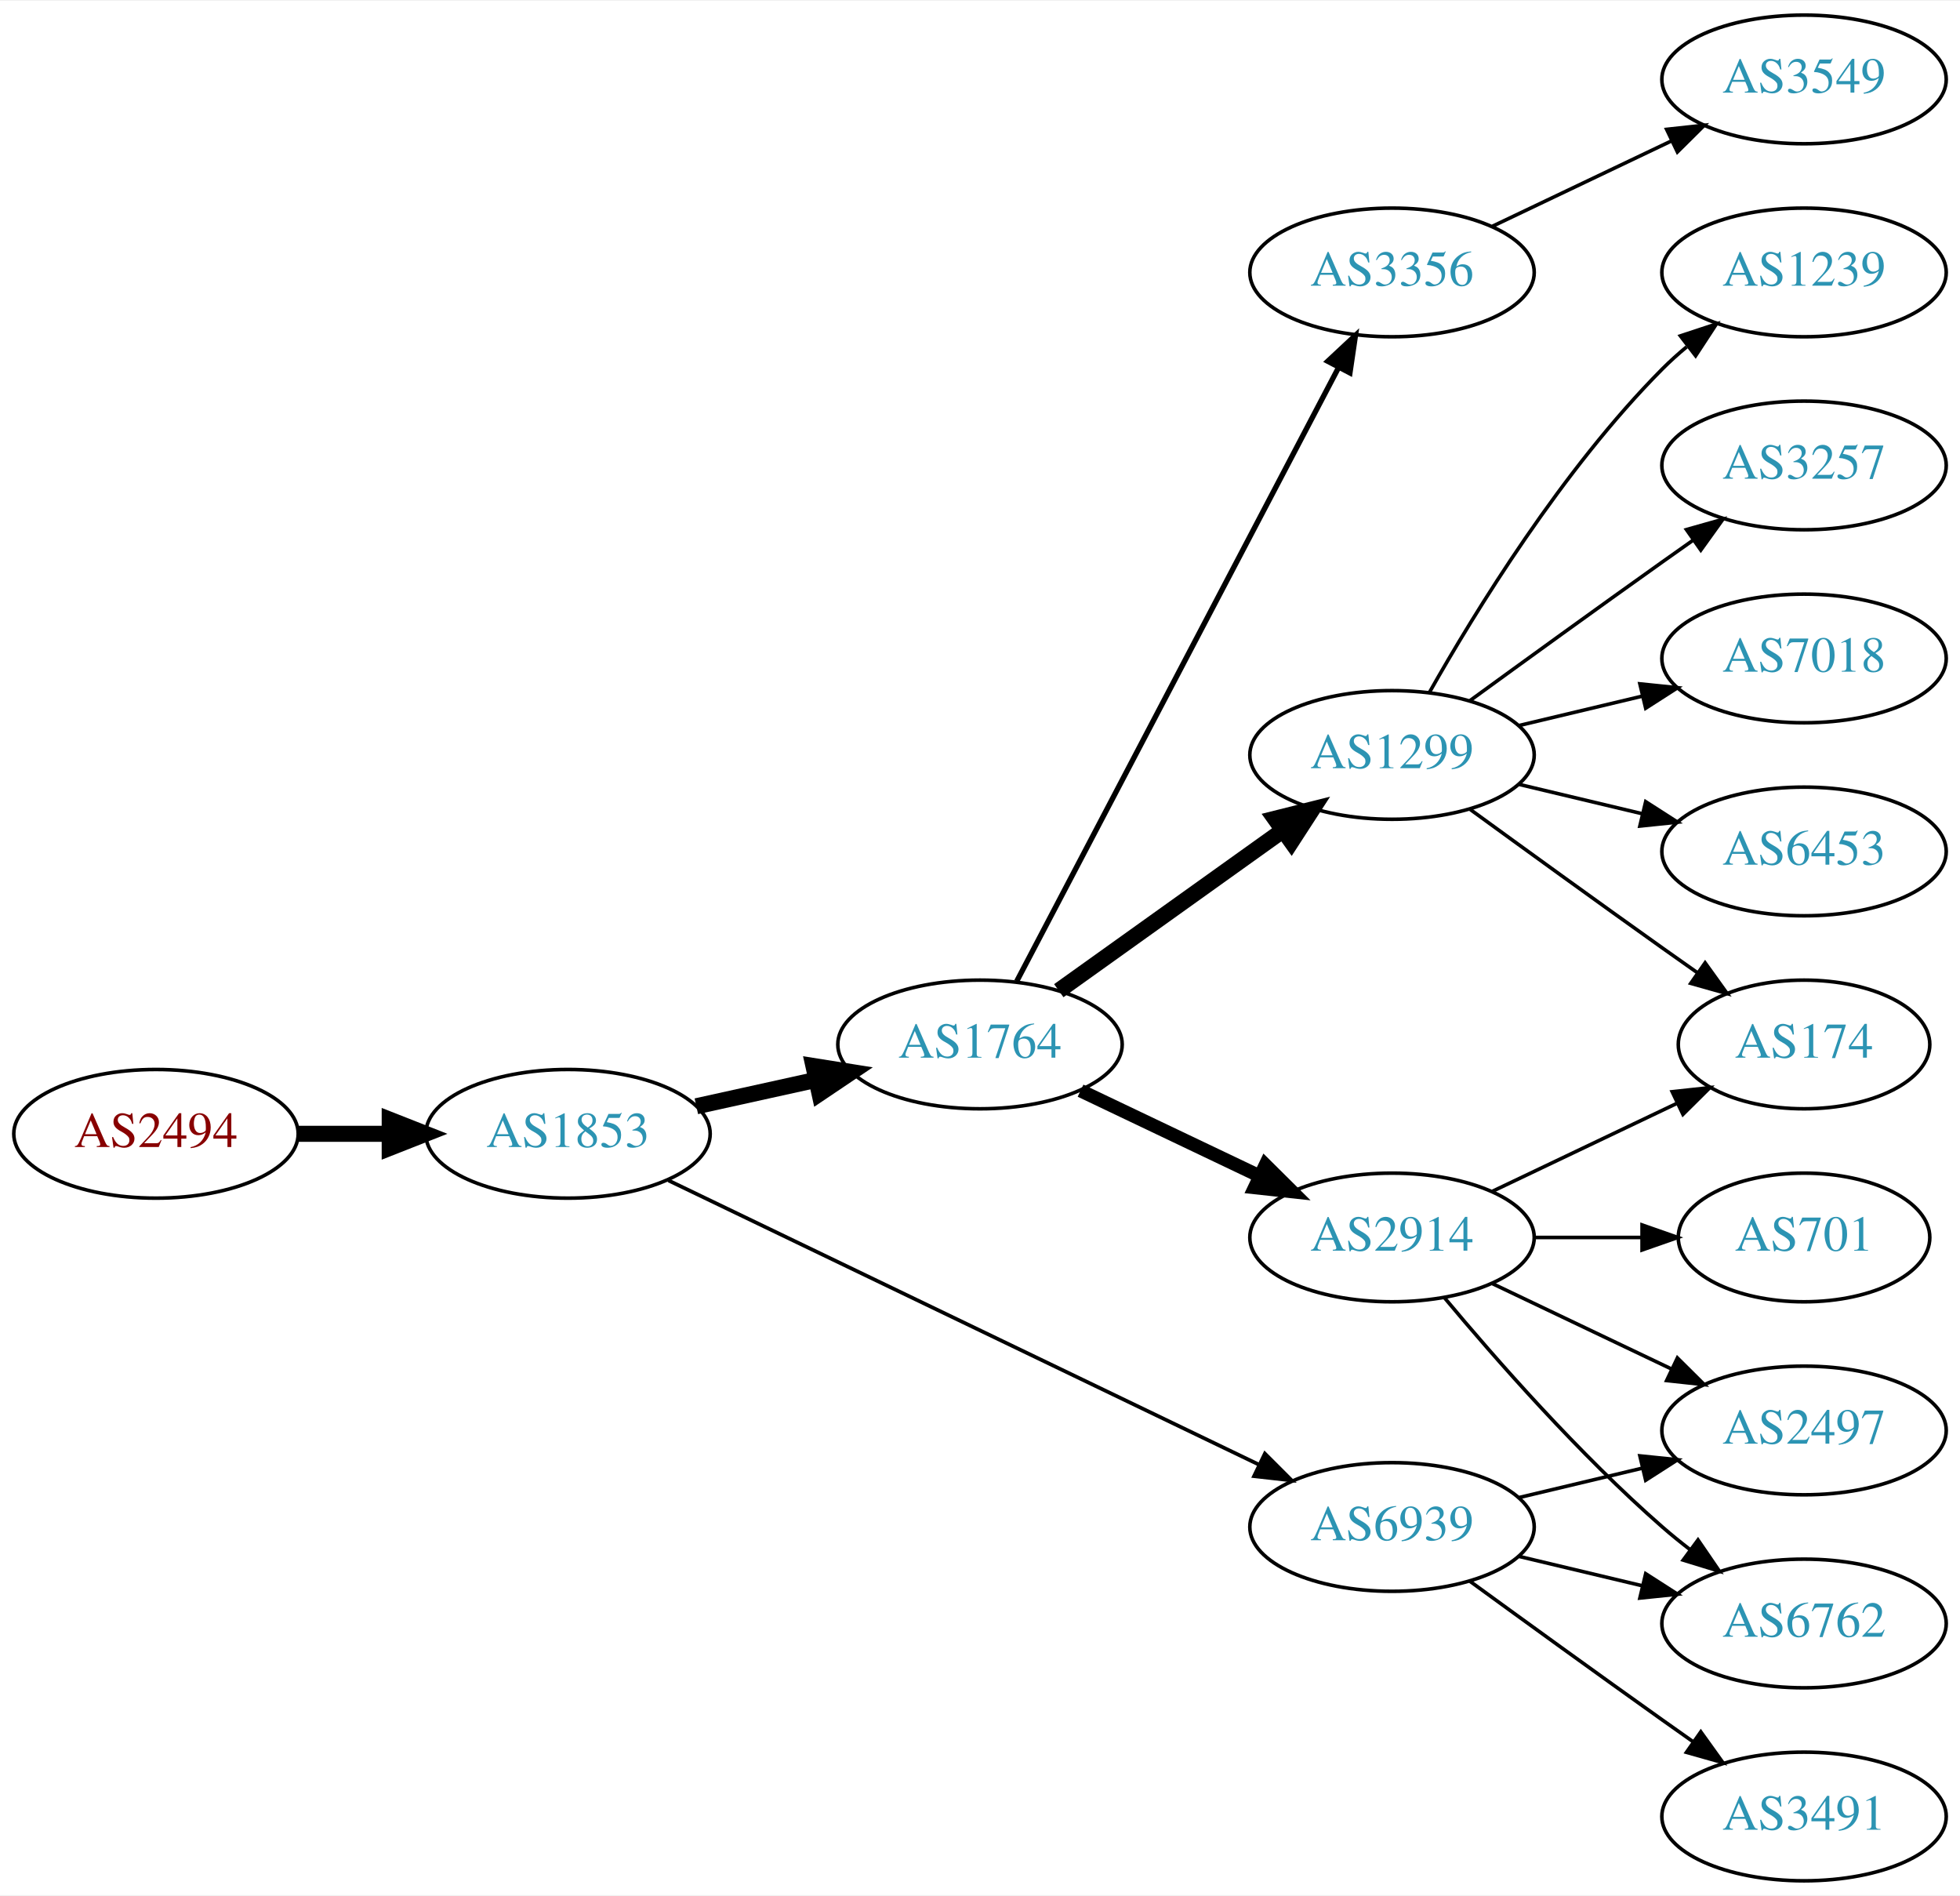
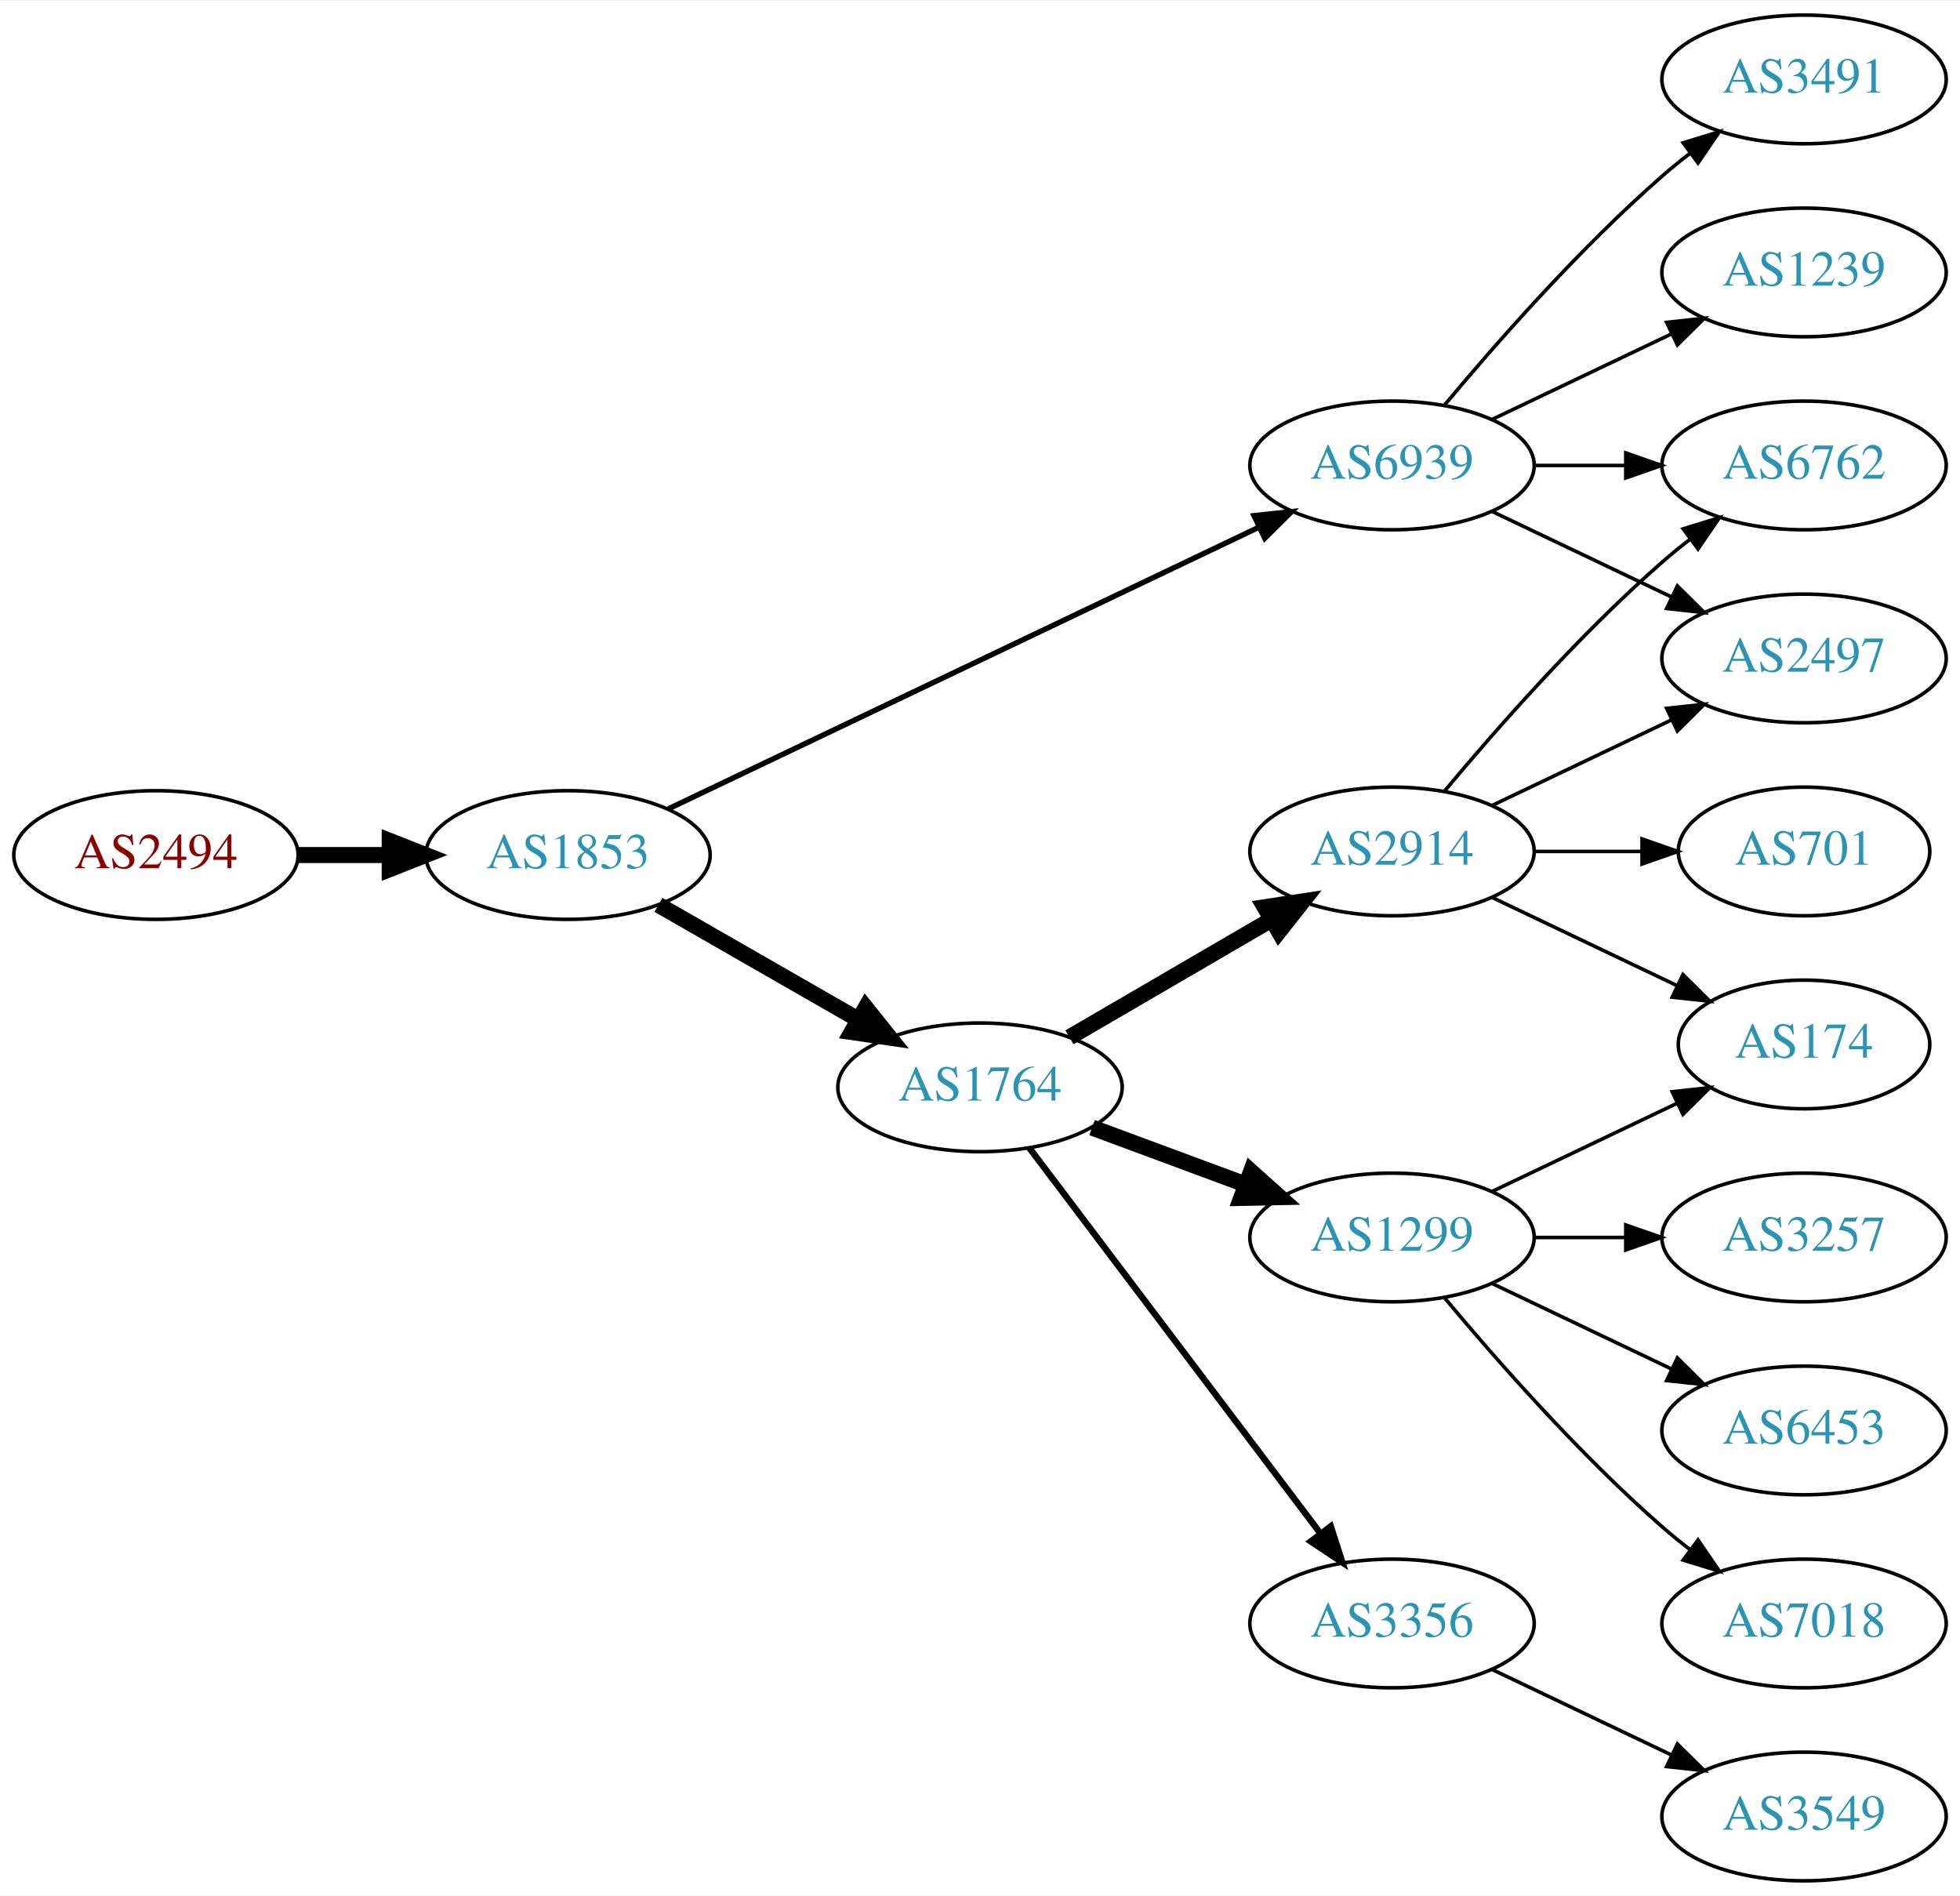
<svg xmlns="http://www.w3.org/2000/svg" xmlns:xlink="http://www.w3.org/1999/xlink" width="548pt" height="530pt" viewBox="0.00 0.00 548.46 530.00">
  <g id="graph0" class="graph" transform="scale(1 1) rotate(0) translate(4 526)">
    <polygon fill="white" stroke="none" points="-4,4 -4,-526 544.465,-526 544.465,4 -4,4" />
    <g id="node1" class="node">
      <g id="a_node1">
        <a xlink:href="/asn/2494" xlink:title="AS2494 ~ MUWNET Autonomous System [AT]">
-           <ellipse fill="#ffffff" stroke="black" cx="39.647" cy="-209" rx="39.794" ry="18" />
-           <text text-anchor="middle" x="39.647" y="-205.3" font-family="Times,serif" font-size="14.00" fill="#880000">AS2494</text>
+           <ellipse fill="#ffffff" stroke="black" cx="39.647" cy="-287" rx="39.794" ry="18" />
+           <text text-anchor="middle" x="39.647" y="-283.3" font-family="Times,serif" font-size="14.00" fill="#880000">AS2494</text>
        </a>
      </g>
    </g>
    <g id="node2" class="node">
      <g id="a_node2">
        <a xlink:href="/asn/1853" xlink:title="AS1853 ~ ACOnet Backbone [AT]">
-           <ellipse fill="#ffffff" stroke="black" cx="154.939" cy="-209" rx="39.794" ry="18" />
-           <text text-anchor="middle" x="154.939" y="-205.3" font-family="Times,serif" font-size="14.00" fill="#2c94b3">AS1853</text>
+           <ellipse fill="#ffffff" stroke="black" cx="154.939" cy="-287" rx="39.794" ry="18" />
+           <text text-anchor="middle" x="154.939" y="-283.3" font-family="Times,serif" font-size="14.00" fill="#2c94b3">AS1853</text>
        </a>
      </g>
    </g>
    <g id="edge1" class="edge">
-       <path fill="none" stroke="black" stroke-width="4.5" d="M79.319,-209C87.522,-209 96.286,-209 104.818,-209" />
-       <polygon fill="black" stroke="black" stroke-width="4.5" points="105.057,-212.938 115.057,-209 105.057,-205.063 105.057,-212.938" />
+       <path fill="none" stroke="black" stroke-width="4.5" d="M79.319,-287C87.522,-287 96.286,-287 104.818,-287" />
+       <polygon fill="black" stroke="black" stroke-width="4.5" points="105.057,-290.938 115.057,-287 105.057,-283.063 105.057,-290.938" />
    </g>
    <g id="node3" class="node">
      <g id="a_node3">
        <a xlink:href="/asn/1764" xlink:title="AS1764 ~ NEXTLAYER-AS [AT]">
-           <ellipse fill="#ffffff" stroke="black" cx="270.232" cy="-234" rx="39.794" ry="18" />
-           <text text-anchor="middle" x="270.232" y="-230.3" font-family="Times,serif" font-size="14.00" fill="#2c94b3">AS1764</text>
+           <ellipse fill="#ffffff" stroke="black" cx="270.232" cy="-222" rx="39.794" ry="18" />
+           <text text-anchor="middle" x="270.232" y="-218.3" font-family="Times,serif" font-size="14.00" fill="#2c94b3">AS1764</text>
        </a>
      </g>
    </g>
    <g id="edge2" class="edge">
-       <path fill="none" stroke="black" stroke-width="4.5" d="M190.856,-216.705C201.408,-219.033 213.147,-221.624 224.26,-224.076" />
-       <polygon fill="black" stroke="black" stroke-width="4.5" points="223.623,-227.968 234.237,-226.278 225.32,-220.278 223.623,-227.968" />
+       <path fill="none" stroke="black" stroke-width="4.5" d="M180.244,-273.056C196.521,-263.717 218.158,-251.303 236.02,-241.055" />
+       <polygon fill="black" stroke="black" stroke-width="4.5" points="238.254,-244.313 244.968,-235.921 234.335,-237.482 238.254,-244.313" />
    </g>
    <g id="node4" class="node">
      <g id="a_node4">
        <a xlink:href="/asn/6939" xlink:title="AS6939 ~ Hurricane Electric LLC [US]">
-           <ellipse fill="#ffffff" stroke="black" cx="385.525" cy="-99" rx="39.794" ry="18" />
-           <text text-anchor="middle" x="385.525" y="-95.3" font-family="Times,serif" font-size="14.00" fill="#2c94b3">AS6939</text>
+           <ellipse fill="#ffffff" stroke="black" cx="385.525" cy="-396" rx="39.794" ry="18" />
+           <text text-anchor="middle" x="385.525" y="-392.3" font-family="Times,serif" font-size="14.00" fill="#2c94b3">AS6939</text>
        </a>
      </g>
    </g>
    <g id="edge3" class="edge">
-       <path fill="none" stroke="black" stroke-width="1.038" d="M183.059,-195.95C224.131,-176.185 302.18,-138.626 348.145,-116.507" />
-       <polygon fill="black" stroke="black" stroke-width="1.038" points="349.948,-119.524 357.441,-112.033 346.913,-113.216 349.948,-119.524" />
+       <path fill="none" stroke="black" stroke-width="1.5" d="M183.059,-299.932C224.131,-319.517 302.18,-356.734 348.145,-378.652" />
+       <polygon fill="black" stroke="black" stroke-width="1.5" points="346.908,-381.94 357.441,-383.085 349.921,-375.622 346.908,-381.94" />
    </g>
    <g id="node5" class="node">
      <g id="a_node5">
-         <a xlink:href="/asn/1299" xlink:title="AS1299 ~ Telia Carrier [EU]">
-           <ellipse fill="#ffffff" stroke="black" cx="385.525" cy="-315" rx="39.794" ry="18" />
-           <text text-anchor="middle" x="385.525" y="-311.3" font-family="Times,serif" font-size="14.00" fill="#2c94b3">AS1299</text>
+         <a xlink:href="/asn/2914" xlink:title="AS2914 ~ NTT America, Inc. [US]">
+           <ellipse fill="#ffffff" stroke="black" cx="385.525" cy="-288" rx="39.794" ry="18" />
+           <text text-anchor="middle" x="385.525" y="-284.3" font-family="Times,serif" font-size="14.00" fill="#2c94b3">AS2914</text>
        </a>
      </g>
    </g>
    <g id="edge4" class="edge">
-       <path fill="none" stroke="black" stroke-width="4.5" d="M292.276,-249.046C309.891,-261.639 335.229,-279.755 354.895,-293.816" />
-       <polygon fill="black" stroke="black" stroke-width="4.5" points="352.785,-297.147 363.21,-299.76 357.365,-290.741 352.785,-297.147" />
+       <path fill="none" stroke="black" stroke-width="4.5" d="M295.259,-235.997C311.631,-245.535 333.518,-258.285 351.522,-268.774" />
+       <polygon fill="black" stroke="black" stroke-width="4.5" points="349.911,-272.392 360.533,-274.023 353.875,-265.587 349.911,-272.392" />
    </g>
    <g id="node6" class="node">
      <g id="a_node6">
-         <a xlink:href="/asn/2914" xlink:title="AS2914 ~ NTT America, Inc. [US]">
+         <a xlink:href="/asn/1299" xlink:title="AS1299 ~ Telia Carrier [EU]">
          <ellipse fill="#ffffff" stroke="black" cx="385.525" cy="-180" rx="39.794" ry="18" />
-           <text text-anchor="middle" x="385.525" y="-176.3" font-family="Times,serif" font-size="14.00" fill="#2c94b3">AS2914</text>
+           <text text-anchor="middle" x="385.525" y="-176.3" font-family="Times,serif" font-size="14.00" fill="#2c94b3">AS1299</text>
        </a>
      </g>
    </g>
    <g id="edge5" class="edge">
-       <path fill="none" stroke="black" stroke-width="3.75" d="M298.369,-221.066C313.363,-213.919 332.184,-204.948 348.407,-197.215" />
-       <polygon fill="black" stroke="black" stroke-width="3.75" points="350.089,-200.291 357.61,-192.829 347.077,-193.972 350.089,-200.291" />
+       <path fill="none" stroke="black" stroke-width="4.5" d="M301.593,-210.745C314.8,-205.849 330.457,-200.044 344.589,-194.805" />
+       <polygon fill="black" stroke="black" stroke-width="4.5" points="346.073,-198.454 354.081,-191.286 343.336,-191.07 346.073,-198.454" />
    </g>
    <g id="node7" class="node">
      <g id="a_node7">
        <a xlink:href="/asn/3356" xlink:title="AS3356 ~ Level 3 Parent, LLC [US]">
-           <ellipse fill="#ffffff" stroke="black" cx="385.525" cy="-450" rx="39.794" ry="18" />
-           <text text-anchor="middle" x="385.525" y="-446.3" font-family="Times,serif" font-size="14.00" fill="#2c94b3">AS3356</text>
+           <ellipse fill="#ffffff" stroke="black" cx="385.525" cy="-72" rx="39.794" ry="18" />
+           <text text-anchor="middle" x="385.525" y="-68.3" font-family="Times,serif" font-size="14.00" fill="#2c94b3">AS3356</text>
        </a>
      </g>
    </g>
    <g id="edge6" class="edge">
-       <path fill="none" stroke="black" stroke-width="1.5" d="M280.504,-251.676C300.345,-289.505 347.023,-378.499 370.509,-423.278" />
-       <polygon fill="black" stroke="black" stroke-width="1.5" points="367.54,-425.152 375.285,-432.383 373.739,-421.901 367.54,-425.152" />
+       <path fill="none" stroke="black" stroke-width="1.8" d="M284.008,-205.085C303.897,-178.752 342.377,-127.804 365.527,-97.153" />
+       <polygon fill="black" stroke="black" stroke-width="1.8" points="368.388,-99.173 371.622,-89.084 362.802,-94.954 368.388,-99.173" />
+     </g>
+     <g id="node9" class="node">
+       <g id="a_node9">
+         <a xlink:href="/asn/6762" xlink:title="AS6762 ~ TELECOM ITALIA SPARKLE S.p.A. [IT]">
+           <ellipse fill="#ffffff" stroke="black" cx="500.818" cy="-396" rx="39.794" ry="18" />
+           <text text-anchor="middle" x="500.818" y="-392.3" font-family="Times,serif" font-size="14.00" fill="#2c94b3">AS6762</text>
+         </a>
+       </g>
+     </g>
+     <g id="edge11" class="edge">
+       <path fill="none" stroke="black" d="M425.198,-396C433.401,-396 442.165,-396 450.697,-396" />
+       <polygon fill="black" stroke="black" points="450.936,-399.5 460.936,-396 450.936,-392.5 450.936,-399.5" />
+     </g>
+     <g id="node11" class="node">
+       <g id="a_node11">
+         <a xlink:href="/asn/2497" xlink:title="AS2497 ~ Internet Initiative Japan Inc. [JP]">
+           <ellipse fill="#ffffff" stroke="black" cx="500.818" cy="-342" rx="39.794" ry="18" />
+           <text text-anchor="middle" x="500.818" y="-338.3" font-family="Times,serif" font-size="14.00" fill="#2c94b3">AS2497</text>
+         </a>
+       </g>
+     </g>
+     <g id="edge13" class="edge">
+       <path fill="none" stroke="black" d="M413.662,-383.066C428.656,-375.919 447.477,-366.948 463.7,-359.215" />
+       <polygon fill="black" stroke="black" points="465.382,-362.291 472.903,-354.829 462.37,-355.972 465.382,-362.291" />
+     </g>
+     <g id="node12" class="node">
+       <g id="a_node12">
+         <a xlink:href="/asn/3491" xlink:title="AS3491 ~ PCCW Global, Inc. [US]">
+           <ellipse fill="#ffffff" stroke="black" cx="500.818" cy="-504" rx="39.794" ry="18" />
+           <text text-anchor="middle" x="500.818" y="-500.3" font-family="Times,serif" font-size="14.00" fill="#2c94b3">AS3491</text>
+         </a>
+       </g>
+     </g>
+     <g id="edge12" class="edge">
+       <path fill="none" stroke="black" d="M400.155,-412.817C414.438,-429.929 437.984,-456.745 461.172,-477 463.637,-479.154 466.276,-481.294 468.974,-483.372" />
+       <polygon fill="black" stroke="black" points="466.998,-486.264 477.128,-489.37 471.147,-480.625 466.998,-486.264" />
    </g>
    <g id="node13" class="node">
      <g id="a_node13">
-         <a xlink:href="/asn/6762" xlink:title="AS6762 ~ TELECOM ITALIA SPARKLE S.p.A. [IT]">
-           <ellipse fill="#ffffff" stroke="black" cx="500.818" cy="-72" rx="39.794" ry="18" />
-           <text text-anchor="middle" x="500.818" y="-68.3" font-family="Times,serif" font-size="14.00" fill="#2c94b3">AS6762</text>
-         </a>
-       </g>
-     </g>
-     <g id="edge16" class="edge">
-       <path fill="none" stroke="black" d="M421.133,-90.752C432.004,-88.162 444.158,-85.265 455.601,-82.538" />
-       <polygon fill="black" stroke="black" points="456.507,-85.92 465.423,-80.197 454.884,-79.111 456.507,-85.92" />
-     </g>
-     <g id="node14" class="node">
-       <g id="a_node14">
-         <a xlink:href="/asn/2497" xlink:title="AS2497 ~ Internet Initiative Japan Inc. [JP]">
-           <ellipse fill="#ffffff" stroke="black" cx="500.818" cy="-126" rx="39.794" ry="18" />
-           <text text-anchor="middle" x="500.818" y="-122.3" font-family="Times,serif" font-size="14.00" fill="#2c94b3">AS2497</text>
-         </a>
-       </g>
-     </g>
-     <g id="edge18" class="edge">
-       <path fill="none" stroke="black" d="M421.133,-107.248C432.004,-109.838 444.158,-112.735 455.601,-115.462" />
-       <polygon fill="black" stroke="black" points="454.884,-118.889 465.423,-117.803 456.507,-112.08 454.884,-118.889" />
-     </g>
-     <g id="node16" class="node">
-       <g id="a_node16">
-         <a xlink:href="/asn/3491" xlink:title="AS3491 ~ PCCW Global, Inc. [US]">
-           <ellipse fill="#ffffff" stroke="black" cx="500.818" cy="-18" rx="39.794" ry="18" />
-           <text text-anchor="middle" x="500.818" y="-14.3" font-family="Times,serif" font-size="14.00" fill="#2c94b3">AS3491</text>
-         </a>
-       </g>
-     </g>
-     <g id="edge17" class="edge">
-       <path fill="none" stroke="black" d="M407.374,-83.778C422.308,-72.909 442.921,-57.975 461.172,-45 463.992,-42.995 466.935,-40.915 469.883,-38.841" />
-       <polygon fill="black" stroke="black" points="471.93,-41.681 478.108,-33.074 467.911,-35.95 471.93,-41.681" />
+         <a xlink:href="/asn/1239" xlink:title="AS1239 ~ Sprint [US]">
+           <ellipse fill="#ffffff" stroke="black" cx="500.818" cy="-450" rx="39.794" ry="18" />
+           <text text-anchor="middle" x="500.818" y="-446.3" font-family="Times,serif" font-size="14.00" fill="#2c94b3">AS1239</text>
+         </a>
+       </g>
+     </g>
+     <g id="edge14" class="edge">
+       <path fill="none" stroke="black" d="M413.662,-408.934C428.656,-416.081 447.477,-425.052 463.7,-432.785" />
+       <polygon fill="black" stroke="black" points="462.37,-436.028 472.903,-437.171 465.382,-429.709 462.37,-436.028" />
    </g>
    <g id="node8" class="node">
      <g id="a_node8">
-         <a xlink:href="/asn/3257" xlink:title="AS3257 ~ GTT [DE]">
-           <ellipse fill="#ffffff" stroke="black" cx="500.818" cy="-396" rx="39.794" ry="18" />
-           <text text-anchor="middle" x="500.818" y="-392.3" font-family="Times,serif" font-size="14.00" fill="#2c94b3">AS3257</text>
+         <a xlink:href="/asn/701" xlink:title="AS701 ~ UUNET [US]">
+           <ellipse fill="#ffffff" stroke="black" cx="500.818" cy="-288" rx="35.194" ry="18" />
+           <text text-anchor="middle" x="500.818" y="-284.3" font-family="Times,serif" font-size="14.00" fill="#2c94b3">AS701</text>
        </a>
      </g>
    </g>
    <g id="edge7" class="edge">
-       <path fill="none" stroke="black" d="M407.374,-330.222C422.308,-341.091 442.921,-356.025 461.172,-369 463.992,-371.005 466.935,-373.085 469.883,-375.159" />
-       <polygon fill="black" stroke="black" points="467.911,-378.05 478.108,-380.926 471.93,-372.319 467.911,-378.05" />
-     </g>
-     <g id="node9" class="node">
-       <g id="a_node9">
-         <a xlink:href="/asn/7018" xlink:title="AS7018 ~ AT&amp;T Services, Inc. [US]">
-           <ellipse fill="#ffffff" stroke="black" cx="500.818" cy="-342" rx="39.794" ry="18" />
-           <text text-anchor="middle" x="500.818" y="-338.3" font-family="Times,serif" font-size="14.00" fill="#2c94b3">AS7018</text>
-         </a>
-       </g>
+       <path fill="none" stroke="black" d="M425.198,-288C434.903,-288 445.394,-288 455.357,-288" />
+       <polygon fill="black" stroke="black" points="455.493,-291.5 465.493,-288 455.493,-284.5 455.493,-291.5" />
    </g>
    <g id="edge8" class="edge">
-       <path fill="none" stroke="black" d="M421.133,-323.248C432.004,-325.838 444.158,-328.735 455.601,-331.462" />
-       <polygon fill="black" stroke="black" points="454.884,-334.889 465.423,-333.803 456.507,-328.08 454.884,-334.889" />
+       <path fill="none" stroke="black" d="M400.155,-304.817C414.438,-321.929 437.984,-348.745 461.172,-369 463.637,-371.154 466.276,-373.294 468.974,-375.372" />
+       <polygon fill="black" stroke="black" points="466.998,-378.264 477.128,-381.37 471.147,-372.625 466.998,-378.264" />
    </g>
    <g id="node10" class="node">
      <g id="a_node10">
        <a xlink:href="/asn/174" xlink:title="AS174 ~ Cogent Communications [US]">
          <ellipse fill="#ffffff" stroke="black" cx="500.818" cy="-234" rx="35.194" ry="18" />
          <text text-anchor="middle" x="500.818" y="-230.3" font-family="Times,serif" font-size="14.00" fill="#2c94b3">AS174</text>
        </a>
      </g>
    </g>
    <g id="edge9" class="edge">
-       <path fill="none" stroke="black" d="M407.374,-299.778C422.308,-288.909 442.921,-273.975 461.172,-261 464.382,-258.718 467.751,-256.339 471.106,-253.982" />
-       <polygon fill="black" stroke="black" points="473.134,-256.834 479.316,-248.23 469.118,-251.101 473.134,-256.834" />
-     </g>
-     <g id="node11" class="node">
-       <g id="a_node11">
-         <a xlink:href="/asn/6453" xlink:title="AS6453 ~ TATA COMMUNICATIONS (AMERICA) INC [US]">
-           <ellipse fill="#ffffff" stroke="black" cx="500.818" cy="-288" rx="39.794" ry="18" />
-           <text text-anchor="middle" x="500.818" y="-284.3" font-family="Times,serif" font-size="14.00" fill="#2c94b3">AS6453</text>
-         </a>
-       </g>
+       <path fill="none" stroke="black" d="M413.662,-275.066C429.094,-267.71 448.579,-258.423 465.114,-250.541" />
+       <polygon fill="black" stroke="black" points="466.935,-253.551 474.456,-246.089 463.923,-247.232 466.935,-253.551" />
    </g>
    <g id="edge10" class="edge">
-       <path fill="none" stroke="black" d="M421.133,-306.752C432.004,-304.162 444.158,-301.265 455.601,-298.538" />
-       <polygon fill="black" stroke="black" points="456.507,-301.92 465.423,-296.197 454.884,-295.111 456.507,-301.92" />
-     </g>
-     <g id="node12" class="node">
-       <g id="a_node12">
-         <a xlink:href="/asn/1239" xlink:title="AS1239 ~ Sprint [US]">
-           <ellipse fill="#ffffff" stroke="black" cx="500.818" cy="-450" rx="39.794" ry="18" />
-           <text text-anchor="middle" x="500.818" y="-446.3" font-family="Times,serif" font-size="14.00" fill="#2c94b3">AS1239</text>
-         </a>
-       </g>
-     </g>
-     <g id="edge11" class="edge">
-       <path fill="none" stroke="black" d="M395.985,-332.49C408.767,-355.096 433.199,-394.886 461.172,-423 463.283,-425.121 465.579,-427.188 467.964,-429.171" />
-       <polygon fill="black" stroke="black" points="466.216,-432.242 476.28,-435.556 470.48,-426.69 466.216,-432.242" />
-     </g>
-     <g id="edge14" class="edge">
+       <path fill="none" stroke="black" d="M413.662,-300.934C428.656,-308.081 447.477,-317.052 463.7,-324.785" />
+       <polygon fill="black" stroke="black" points="462.37,-328.028 472.903,-329.171 465.382,-321.709 462.37,-328.028" />
+     </g>
+     <g id="edge17" class="edge">
      <path fill="none" stroke="black" d="M413.662,-192.934C429.094,-200.29 448.579,-209.577 465.114,-217.459" />
      <polygon fill="black" stroke="black" points="463.923,-220.768 474.456,-221.911 466.935,-214.449 463.923,-220.768" />
    </g>
-     <g id="edge12" class="edge">
+     <g id="node14" class="node">
+       <g id="a_node14">
+         <a xlink:href="/asn/3257" xlink:title="AS3257 ~ GTT [DE]">
+           <ellipse fill="#ffffff" stroke="black" cx="500.818" cy="-180" rx="39.794" ry="18" />
+           <text text-anchor="middle" x="500.818" y="-176.3" font-family="Times,serif" font-size="14.00" fill="#2c94b3">AS3257</text>
+         </a>
+       </g>
+     </g>
+     <g id="edge15" class="edge">
+       <path fill="none" stroke="black" d="M425.198,-180C433.401,-180 442.165,-180 450.697,-180" />
+       <polygon fill="black" stroke="black" points="450.936,-183.5 460.936,-180 450.936,-176.5 450.936,-183.5" />
+     </g>
+     <g id="node15" class="node">
+       <g id="a_node15">
+         <a xlink:href="/asn/6453" xlink:title="AS6453 ~ TATA COMMUNICATIONS (AMERICA) INC [US]">
+           <ellipse fill="#ffffff" stroke="black" cx="500.818" cy="-126" rx="39.794" ry="18" />
+           <text text-anchor="middle" x="500.818" y="-122.3" font-family="Times,serif" font-size="14.00" fill="#2c94b3">AS6453</text>
+         </a>
+       </g>
+     </g>
+     <g id="edge16" class="edge">
+       <path fill="none" stroke="black" d="M413.662,-167.066C428.656,-159.919 447.477,-150.948 463.7,-143.215" />
+       <polygon fill="black" stroke="black" points="465.382,-146.291 472.903,-138.829 462.37,-139.972 465.382,-146.291" />
+     </g>
+     <g id="node16" class="node">
+       <g id="a_node16">
+         <a xlink:href="/asn/7018" xlink:title="AS7018 ~ AT&amp;T Services, Inc. [US]">
+           <ellipse fill="#ffffff" stroke="black" cx="500.818" cy="-72" rx="39.794" ry="18" />
+           <text text-anchor="middle" x="500.818" y="-68.3" font-family="Times,serif" font-size="14.00" fill="#2c94b3">AS7018</text>
+         </a>
+       </g>
+     </g>
+     <g id="edge18" class="edge">
      <path fill="none" stroke="black" d="M400.155,-163.183C414.438,-146.071 437.984,-119.255 461.172,-99 463.637,-96.846 466.276,-94.706 468.974,-92.628" />
      <polygon fill="black" stroke="black" points="471.147,-95.375 477.128,-86.63 466.998,-89.736 471.147,-95.375" />
-     </g>
-     <g id="edge13" class="edge">
-       <path fill="none" stroke="black" d="M413.662,-167.066C428.656,-159.919 447.477,-150.948 463.7,-143.215" />
-       <polygon fill="black" stroke="black" points="465.382,-146.291 472.903,-138.829 462.37,-139.972 465.382,-146.291" />
-     </g>
-     <g id="node15" class="node">
-       <g id="a_node15">
-         <a xlink:href="/asn/701" xlink:title="AS701 ~ UUNET [US]">
-           <ellipse fill="#ffffff" stroke="black" cx="500.818" cy="-180" rx="35.194" ry="18" />
-           <text text-anchor="middle" x="500.818" y="-176.3" font-family="Times,serif" font-size="14.00" fill="#2c94b3">AS701</text>
-         </a>
-       </g>
-     </g>
-     <g id="edge15" class="edge">
-       <path fill="none" stroke="black" d="M425.198,-180C434.903,-180 445.394,-180 455.357,-180" />
-       <polygon fill="black" stroke="black" points="455.493,-183.5 465.493,-180 455.493,-176.5 455.493,-183.5" />
    </g>
    <g id="node17" class="node">
      <g id="a_node17">
        <a xlink:href="/asn/3549" xlink:title="AS3549 ~ Level 3 Parent, LLC [US]">
-           <ellipse fill="#ffffff" stroke="black" cx="500.818" cy="-504" rx="39.794" ry="18" />
-           <text text-anchor="middle" x="500.818" y="-500.3" font-family="Times,serif" font-size="14.00" fill="#2c94b3">AS3549</text>
+           <ellipse fill="#ffffff" stroke="black" cx="500.818" cy="-18" rx="39.794" ry="18" />
+           <text text-anchor="middle" x="500.818" y="-14.3" font-family="Times,serif" font-size="14.00" fill="#2c94b3">AS3549</text>
        </a>
      </g>
    </g>
    <g id="edge19" class="edge">
-       <path fill="none" stroke="black" d="M413.662,-462.934C428.656,-470.081 447.477,-479.052 463.7,-486.785" />
-       <polygon fill="black" stroke="black" points="462.37,-490.028 472.903,-491.171 465.382,-483.709 462.37,-490.028" />
+       <path fill="none" stroke="black" d="M413.662,-59.066C428.656,-51.919 447.477,-42.948 463.7,-35.215" />
+       <polygon fill="black" stroke="black" points="465.382,-38.291 472.903,-30.829 462.37,-31.972 465.382,-38.291" />
    </g>
  </g>
</svg>
